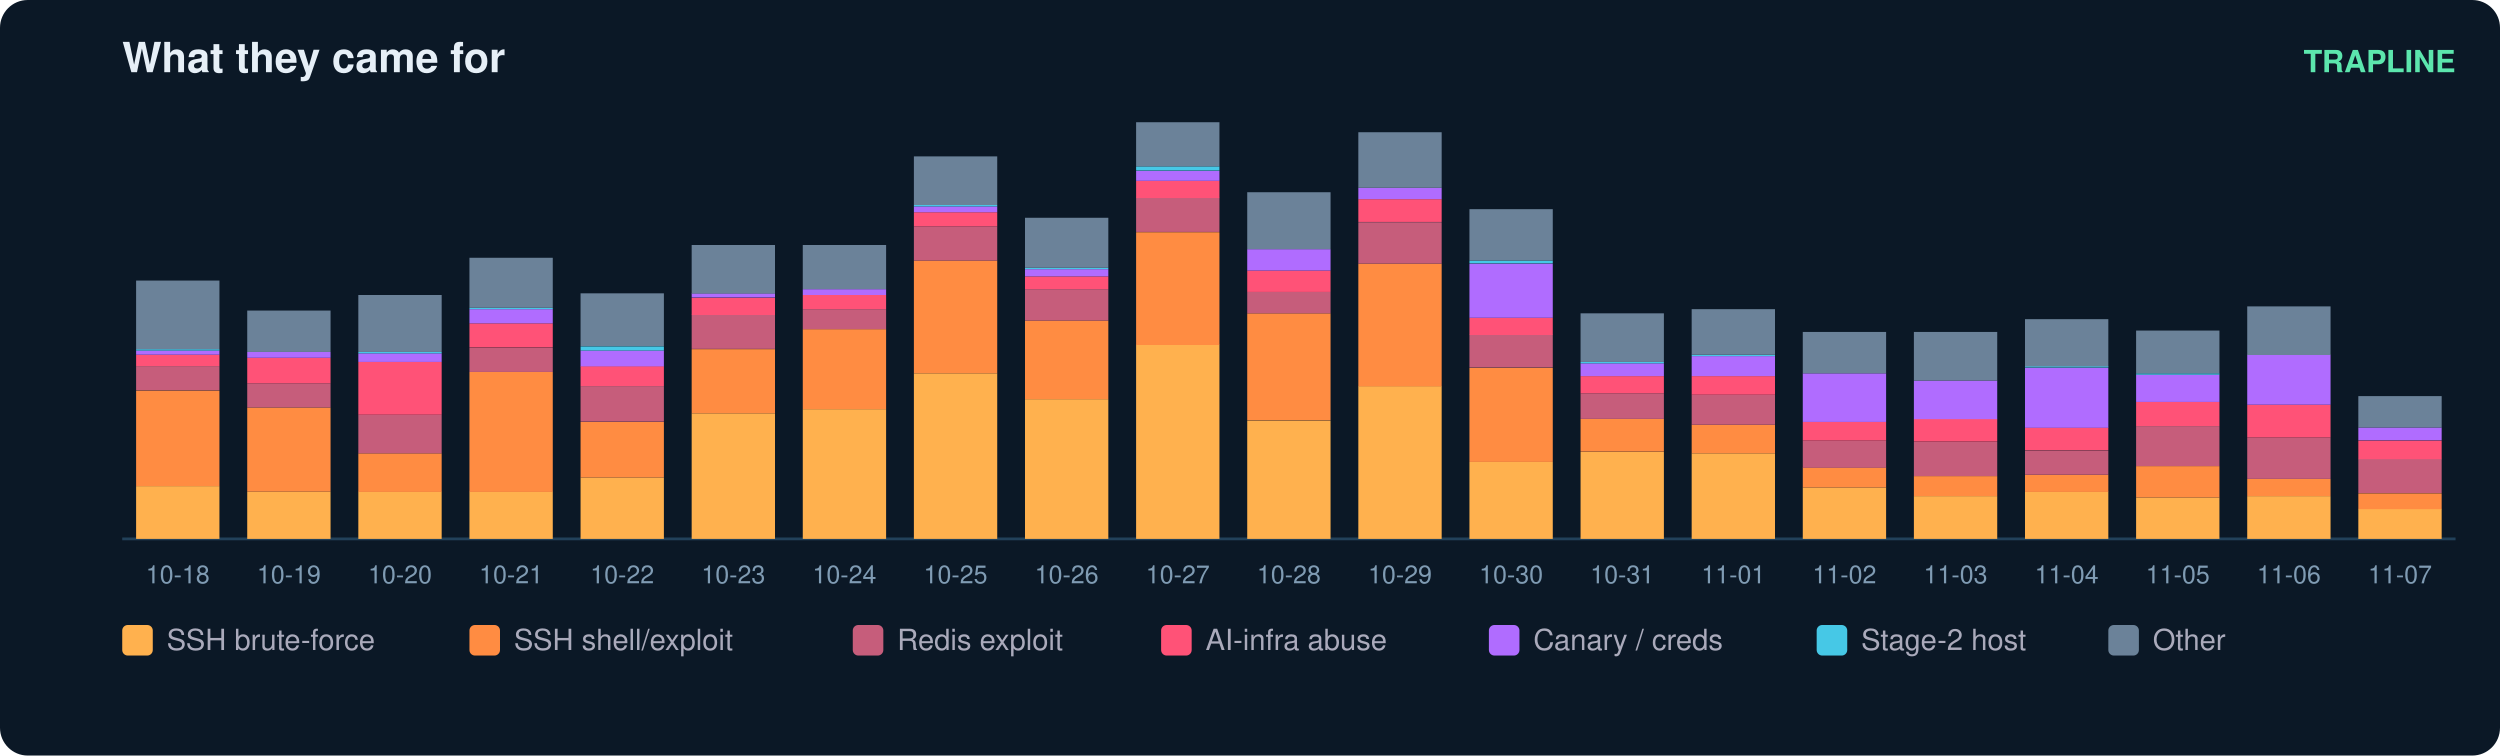
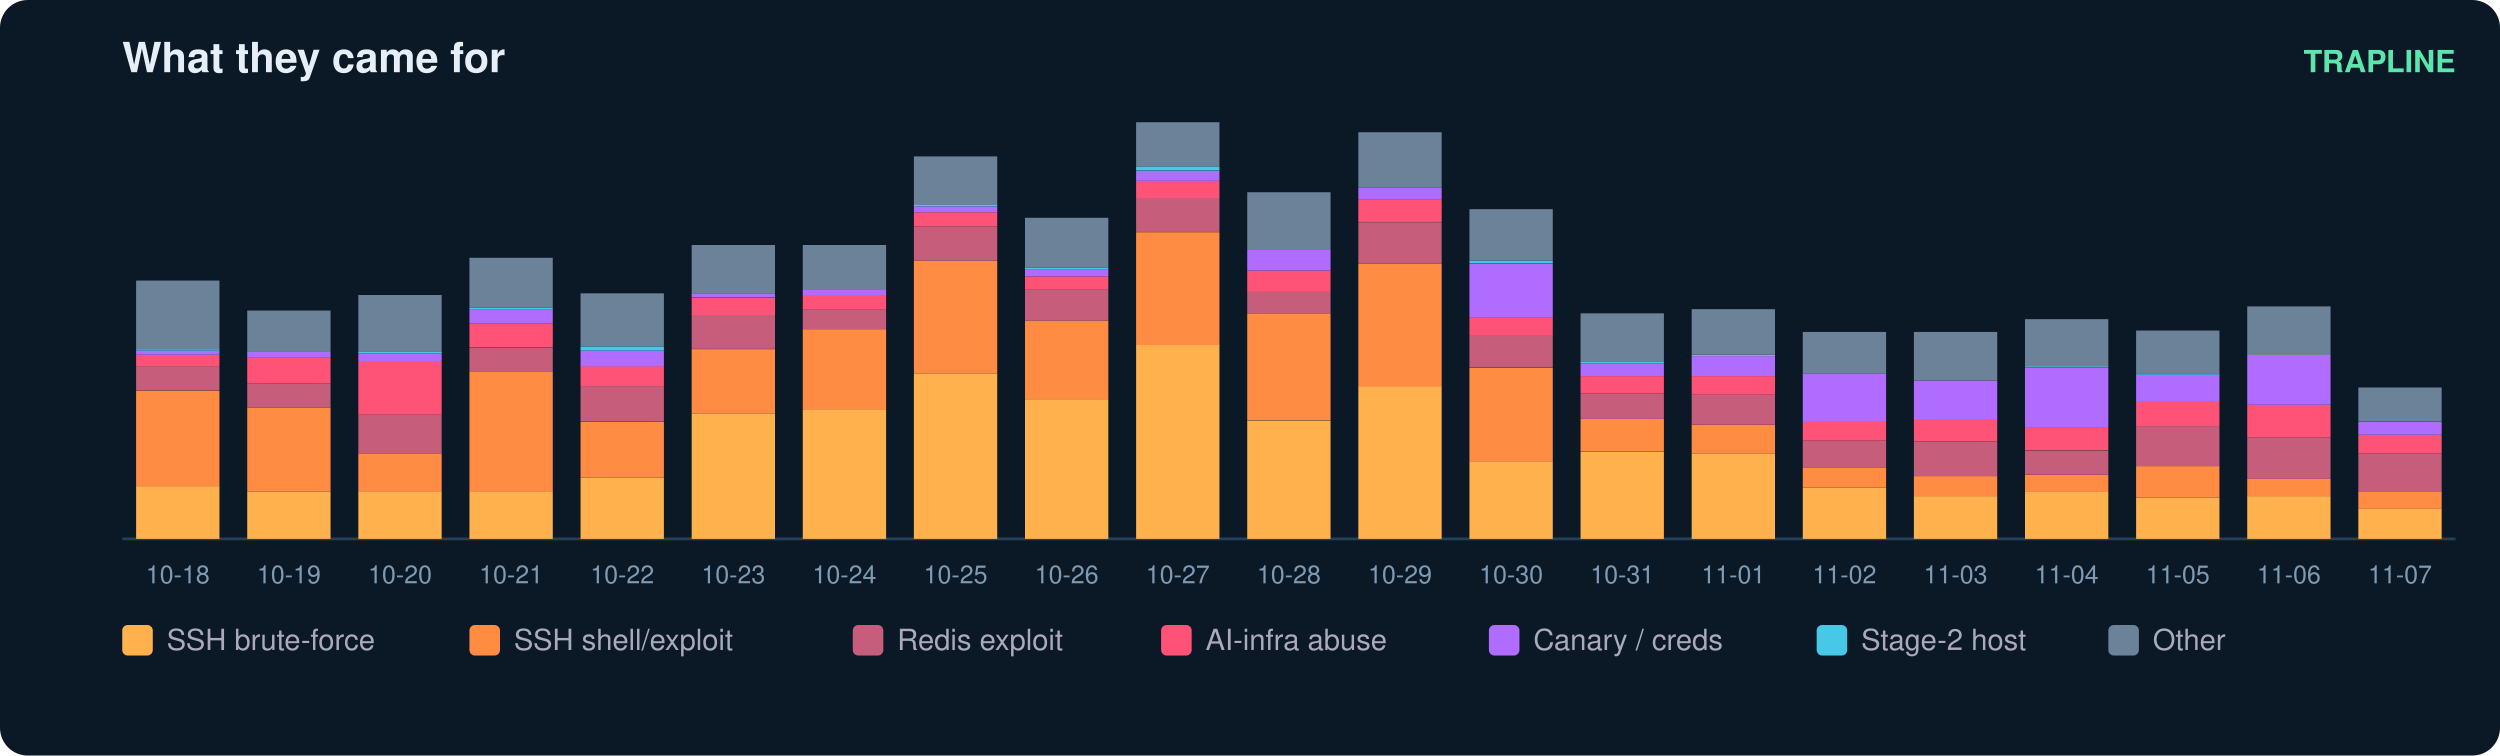
<svg xmlns="http://www.w3.org/2000/svg" width="900" height="272" viewBox="0 0 900 272" font-family="ui-sans-serif,Segoe UI,Helvetica,Arial">
  <rect width="900" height="272" rx="10" fill="#0b1826" />
  <text x="44" y="26" fill="#e6eff7" font-size="15" font-weight="700">What they came for</text>
  <text x="884" y="26" fill="#5ce6ad" font-size="11" text-anchor="end" font-weight="600">TRAPLINE</text>
  <line x1="44" y1="194" x2="884" y2="194" stroke="#22415a" />
  <rect x="49" y="175.0" width="30" height="19.0" fill="#ffb14e" />
  <rect x="49" y="140.6" width="30" height="34.4" fill="#ff8c42" />
  <rect x="49" y="131.8" width="30" height="8.7" fill="#c65d7b" />
  <rect x="49" y="127.7" width="30" height="4.1" fill="#ff5277" />
  <rect x="49" y="126.2" width="30" height="1.5" fill="#b06cff" />
  <rect x="49" y="125.7" width="30" height="0.5" fill="#46c8e6" />
  <rect x="49" y="101.0" width="30" height="24.7" fill="#6b8299" />
  <text x="64.0" y="210.0" fill="#7f9bb3" font-size="9" text-anchor="middle">10-18</text>
  <rect x="89" y="177.0" width="30" height="17.0" fill="#ffb14e" />
  <rect x="89" y="146.7" width="30" height="30.3" fill="#ff8c42" />
  <rect x="89" y="138.0" width="30" height="8.7" fill="#c65d7b" />
  <rect x="89" y="128.8" width="30" height="9.2" fill="#ff5277" />
  <rect x="89" y="126.7" width="30" height="2.1" fill="#b06cff" />
  <rect x="89" y="111.8" width="30" height="14.9" fill="#6b8299" />
  <text x="104.0" y="210.0" fill="#7f9bb3" font-size="9" text-anchor="middle">10-19</text>
  <rect x="129" y="177.0" width="30" height="17.0" fill="#ffb14e" />
  <rect x="129" y="163.2" width="30" height="13.9" fill="#ff8c42" />
  <rect x="129" y="149.3" width="30" height="13.9" fill="#c65d7b" />
  <rect x="129" y="130.3" width="30" height="19.0" fill="#ff5277" />
  <rect x="129" y="127.2" width="30" height="3.1" fill="#b06cff" />
  <rect x="129" y="126.7" width="30" height="0.5" fill="#46c8e6" />
  <rect x="129" y="106.2" width="30" height="20.5" fill="#6b8299" />
  <text x="144.0" y="210.0" fill="#7f9bb3" font-size="9" text-anchor="middle">10-20</text>
  <rect x="169" y="177.0" width="30" height="17.0" fill="#ffb14e" />
  <rect x="169" y="133.9" width="30" height="43.2" fill="#ff8c42" />
  <rect x="169" y="125.2" width="30" height="8.7" fill="#c65d7b" />
  <rect x="169" y="116.4" width="30" height="8.7" fill="#ff5277" />
  <rect x="169" y="111.3" width="30" height="5.1" fill="#b06cff" />
  <rect x="169" y="110.8" width="30" height="0.5" fill="#46c8e6" />
  <rect x="169" y="92.8" width="30" height="18.0" fill="#6b8299" />
  <text x="184.0" y="210.0" fill="#7f9bb3" font-size="9" text-anchor="middle">10-21</text>
  <rect x="209" y="171.9" width="30" height="22.1" fill="#ffb14e" />
  <rect x="209" y="151.9" width="30" height="20.0" fill="#ff8c42" />
  <rect x="209" y="139.0" width="30" height="12.8" fill="#c65d7b" />
  <rect x="209" y="131.8" width="30" height="7.2" fill="#ff5277" />
  <rect x="209" y="126.2" width="30" height="5.7" fill="#b06cff" />
  <rect x="209" y="124.7" width="30" height="1.5" fill="#46c8e6" />
  <rect x="209" y="105.6" width="30" height="19.0" fill="#6b8299" />
  <text x="224.0" y="210.0" fill="#7f9bb3" font-size="9" text-anchor="middle">10-22</text>
  <rect x="249" y="148.8" width="30" height="45.2" fill="#ffb14e" />
  <rect x="249" y="125.7" width="30" height="23.1" fill="#ff8c42" />
  <rect x="249" y="113.3" width="30" height="12.3" fill="#c65d7b" />
  <rect x="249" y="107.2" width="30" height="6.2" fill="#ff5277" />
  <rect x="249" y="105.6" width="30" height="1.5" fill="#b06cff" />
  <rect x="249" y="88.2" width="30" height="17.5" fill="#6b8299" />
  <text x="264.0" y="210.0" fill="#7f9bb3" font-size="9" text-anchor="middle">10-23</text>
  <rect x="289" y="147.3" width="30" height="46.7" fill="#ffb14e" />
  <rect x="289" y="118.5" width="30" height="28.8" fill="#ff8c42" />
  <rect x="289" y="111.3" width="30" height="7.2" fill="#c65d7b" />
  <rect x="289" y="106.2" width="30" height="5.1" fill="#ff5277" />
  <rect x="289" y="104.1" width="30" height="2.1" fill="#b06cff" />
  <rect x="289" y="88.2" width="30" height="15.9" fill="#6b8299" />
  <text x="304.0" y="210.0" fill="#7f9bb3" font-size="9" text-anchor="middle">10-24</text>
  <rect x="329" y="134.4" width="30" height="59.6" fill="#ffb14e" />
  <rect x="329" y="93.8" width="30" height="40.6" fill="#ff8c42" />
  <rect x="329" y="81.5" width="30" height="12.3" fill="#c65d7b" />
  <rect x="329" y="76.4" width="30" height="5.1" fill="#ff5277" />
  <rect x="329" y="74.3" width="30" height="2.1" fill="#b06cff" />
  <rect x="329" y="73.8" width="30" height="0.5" fill="#46c8e6" />
  <rect x="329" y="56.3" width="30" height="17.5" fill="#6b8299" />
  <text x="344.0" y="210.0" fill="#7f9bb3" font-size="9" text-anchor="middle">10-25</text>
  <rect x="369" y="143.7" width="30" height="50.3" fill="#ffb14e" />
  <rect x="369" y="115.4" width="30" height="28.3" fill="#ff8c42" />
  <rect x="369" y="104.1" width="30" height="11.3" fill="#c65d7b" />
  <rect x="369" y="99.5" width="30" height="4.6" fill="#ff5277" />
  <rect x="369" y="96.9" width="30" height="2.6" fill="#b06cff" />
  <rect x="369" y="96.4" width="30" height="0.5" fill="#46c8e6" />
  <rect x="369" y="78.4" width="30" height="18.0" fill="#6b8299" />
  <text x="384.0" y="210.0" fill="#7f9bb3" font-size="9" text-anchor="middle">10-26</text>
  <rect x="409" y="124.1" width="30" height="69.9" fill="#ffb14e" />
  <rect x="409" y="83.6" width="30" height="40.6" fill="#ff8c42" />
  <rect x="409" y="71.2" width="30" height="12.3" fill="#c65d7b" />
  <rect x="409" y="65.1" width="30" height="6.2" fill="#ff5277" />
  <rect x="409" y="61.5" width="30" height="3.6" fill="#b06cff" />
  <rect x="409" y="59.9" width="30" height="1.5" fill="#46c8e6" />
  <rect x="409" y="44.0" width="30" height="15.9" fill="#6b8299" />
  <text x="424.0" y="210.0" fill="#7f9bb3" font-size="9" text-anchor="middle">10-27</text>
  <rect x="449" y="151.4" width="30" height="42.6" fill="#ffb14e" />
  <rect x="449" y="112.8" width="30" height="38.5" fill="#ff8c42" />
  <rect x="449" y="105.1" width="30" height="7.7" fill="#c65d7b" />
  <rect x="449" y="97.4" width="30" height="7.7" fill="#ff5277" />
  <rect x="449" y="89.7" width="30" height="7.7" fill="#b06cff" />
  <rect x="449" y="69.2" width="30" height="20.5" fill="#6b8299" />
  <text x="464.0" y="210.0" fill="#7f9bb3" font-size="9" text-anchor="middle">10-28</text>
  <rect x="489" y="139.0" width="30" height="55.0" fill="#ffb14e" />
  <rect x="489" y="94.9" width="30" height="44.2" fill="#ff8c42" />
  <rect x="489" y="80.0" width="30" height="14.9" fill="#c65d7b" />
  <rect x="489" y="71.7" width="30" height="8.2" fill="#ff5277" />
  <rect x="489" y="67.6" width="30" height="4.1" fill="#b06cff" />
  <rect x="489" y="47.6" width="30" height="20.0" fill="#6b8299" />
  <text x="504.0" y="210.0" fill="#7f9bb3" font-size="9" text-anchor="middle">10-29</text>
  <rect x="529" y="166.3" width="30" height="27.7" fill="#ffb14e" />
  <rect x="529" y="132.4" width="30" height="33.9" fill="#ff8c42" />
  <rect x="529" y="120.5" width="30" height="11.8" fill="#c65d7b" />
  <rect x="529" y="114.4" width="30" height="6.2" fill="#ff5277" />
  <rect x="529" y="94.9" width="30" height="19.5" fill="#b06cff" />
  <rect x="529" y="93.8" width="30" height="1.0" fill="#46c8e6" />
  <rect x="529" y="75.3" width="30" height="18.5" fill="#6b8299" />
  <text x="544.0" y="210.0" fill="#7f9bb3" font-size="9" text-anchor="middle">10-30</text>
  <rect x="569" y="162.7" width="30" height="31.3" fill="#ffb14e" />
  <rect x="569" y="150.8" width="30" height="11.8" fill="#ff8c42" />
  <rect x="569" y="141.6" width="30" height="9.2" fill="#c65d7b" />
  <rect x="569" y="135.4" width="30" height="6.2" fill="#ff5277" />
  <rect x="569" y="130.8" width="30" height="4.6" fill="#b06cff" />
  <rect x="569" y="130.3" width="30" height="0.5" fill="#46c8e6" />
  <rect x="569" y="112.8" width="30" height="17.5" fill="#6b8299" />
  <text x="584.0" y="210.0" fill="#7f9bb3" font-size="9" text-anchor="middle">10-31</text>
  <rect x="609" y="163.2" width="30" height="30.8" fill="#ffb14e" />
  <rect x="609" y="152.9" width="30" height="10.3" fill="#ff8c42" />
  <rect x="609" y="142.1" width="30" height="10.8" fill="#c65d7b" />
  <rect x="609" y="135.4" width="30" height="6.7" fill="#ff5277" />
  <rect x="609" y="128.2" width="30" height="7.2" fill="#b06cff" />
  <rect x="609" y="127.7" width="30" height="0.5" fill="#46c8e6" />
  <rect x="609" y="111.3" width="30" height="16.4" fill="#6b8299" />
  <text x="624.0" y="210.0" fill="#7f9bb3" font-size="9" text-anchor="middle">11-01</text>
  <rect x="649" y="175.5" width="30" height="18.5" fill="#ffb14e" />
  <rect x="649" y="168.3" width="30" height="7.2" fill="#ff8c42" />
  <rect x="649" y="158.6" width="30" height="9.8" fill="#c65d7b" />
  <rect x="649" y="151.9" width="30" height="6.7" fill="#ff5277" />
  <rect x="649" y="134.4" width="30" height="17.5" fill="#b06cff" />
  <rect x="649" y="119.5" width="30" height="14.9" fill="#6b8299" />
  <text x="664.0" y="210.0" fill="#7f9bb3" font-size="9" text-anchor="middle">11-02</text>
  <rect x="689" y="178.6" width="30" height="15.4" fill="#ffb14e" />
  <rect x="689" y="171.4" width="30" height="7.2" fill="#ff8c42" />
  <rect x="689" y="159.1" width="30" height="12.3" fill="#c65d7b" />
  <rect x="689" y="150.8" width="30" height="8.2" fill="#ff5277" />
  <rect x="689" y="137.0" width="30" height="13.9" fill="#b06cff" />
  <rect x="689" y="119.5" width="30" height="17.5" fill="#6b8299" />
  <text x="704.0" y="210.0" fill="#7f9bb3" font-size="9" text-anchor="middle">11-03</text>
  <rect x="729" y="177.0" width="30" height="17.0" fill="#ffb14e" />
  <rect x="729" y="170.9" width="30" height="6.2" fill="#ff8c42" />
  <rect x="729" y="162.2" width="30" height="8.7" fill="#c65d7b" />
  <rect x="729" y="153.9" width="30" height="8.2" fill="#ff5277" />
  <rect x="729" y="132.4" width="30" height="21.6" fill="#b06cff" />
  <rect x="729" y="131.8" width="30" height="0.5" fill="#46c8e6" />
  <rect x="729" y="114.9" width="30" height="17.0" fill="#6b8299" />
  <text x="744.0" y="210.0" fill="#7f9bb3" font-size="9" text-anchor="middle">11-04</text>
  <rect x="769" y="179.1" width="30" height="14.9" fill="#ffb14e" />
  <rect x="769" y="167.8" width="30" height="11.3" fill="#ff8c42" />
  <rect x="769" y="153.4" width="30" height="14.4" fill="#c65d7b" />
  <rect x="769" y="144.7" width="30" height="8.7" fill="#ff5277" />
  <rect x="769" y="134.9" width="30" height="9.8" fill="#b06cff" />
  <rect x="769" y="134.4" width="30" height="0.5" fill="#46c8e6" />
  <rect x="769" y="119.0" width="30" height="15.4" fill="#6b8299" />
  <text x="784.0" y="210.0" fill="#7f9bb3" font-size="9" text-anchor="middle">11-05</text>
  <rect x="809" y="178.6" width="30" height="15.4" fill="#ffb14e" />
  <rect x="809" y="172.4" width="30" height="6.2" fill="#ff8c42" />
  <rect x="809" y="157.5" width="30" height="14.9" fill="#c65d7b" />
  <rect x="809" y="145.7" width="30" height="11.8" fill="#ff5277" />
  <rect x="809" y="127.7" width="30" height="18.0" fill="#b06cff" />
  <rect x="809" y="110.3" width="30" height="17.5" fill="#6b8299" />
  <text x="824.0" y="210.0" fill="#7f9bb3" font-size="9" text-anchor="middle">11-06</text>
  <rect x="849" y="183.2" width="30" height="10.8" fill="#ffb14e" />
-   <rect x="849" y="177.6" width="30" height="5.7" fill="#ff8c42" />
-   <rect x="849" y="165.2" width="30" height="12.3" fill="#c65d7b" />
-   <rect x="849" y="158.6" width="30" height="6.7" fill="#ff5277" />
-   <rect x="849" y="153.9" width="30" height="4.6" fill="#b06cff" />
-   <rect x="849" y="142.6" width="30" height="11.3" fill="#6b8299" />
+   <rect x="849" y="177.0" width="30" height="6.2" fill="#ff8c42" />
+   <rect x="849" y="163.2" width="30" height="13.9" fill="#c65d7b" />
+   <rect x="849" y="156.5" width="30" height="6.7" fill="#ff5277" />
+   <rect x="849" y="151.9" width="30" height="4.6" fill="#b06cff" />
+   <rect x="849" y="139.5" width="30" height="12.3" fill="#6b8299" />
  <text x="864.0" y="210.0" fill="#7f9bb3" font-size="9" text-anchor="middle">11-07</text>
  <rect x="44" y="225" width="11" height="11" rx="2" fill="#ffb14e" />
  <text x="60" y="234" fill="#aab" font-size="10.5">SSH brute-force</text>
  <rect x="169" y="225" width="11" height="11" rx="2" fill="#ff8c42" />
  <text x="185" y="234" fill="#aab" font-size="10.5">SSH shell/exploit</text>
  <rect x="307" y="225" width="11" height="11" rx="2" fill="#c65d7b" />
  <text x="323" y="234" fill="#aab" font-size="10.5">Redis exploit</text>
  <rect x="418" y="225" width="11" height="11" rx="2" fill="#ff5277" />
  <text x="434" y="234" fill="#aab" font-size="10.5">AI-infra abuse</text>
  <rect x="536" y="225" width="11" height="11" rx="2" fill="#b06cff" />
  <text x="552" y="234" fill="#aab" font-size="10.5">Canary / creds</text>
  <rect x="654" y="225" width="11" height="11" rx="2" fill="#46c8e6" />
  <text x="670" y="234" fill="#aab" font-size="10.5">Stage-2 host</text>
  <rect x="759" y="225" width="11" height="11" rx="2" fill="#6b8299" />
  <text x="775" y="234" fill="#aab" font-size="10.5">Other</text>
</svg>
